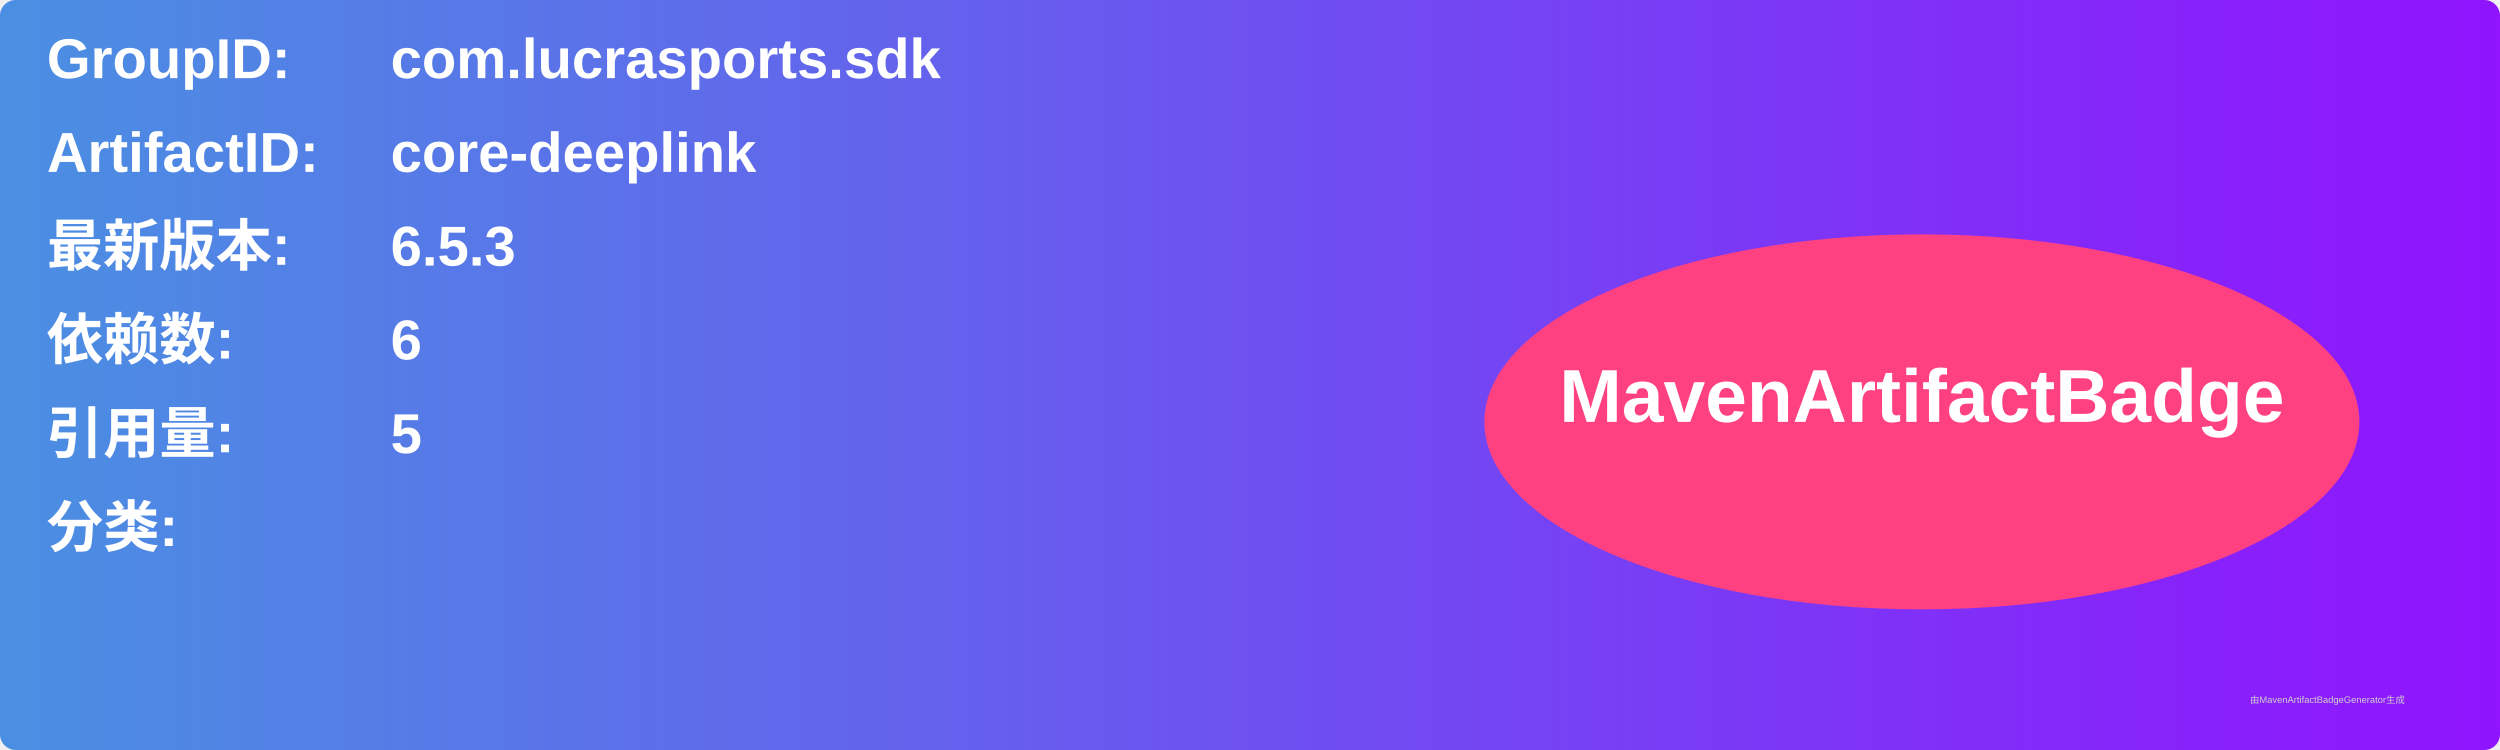
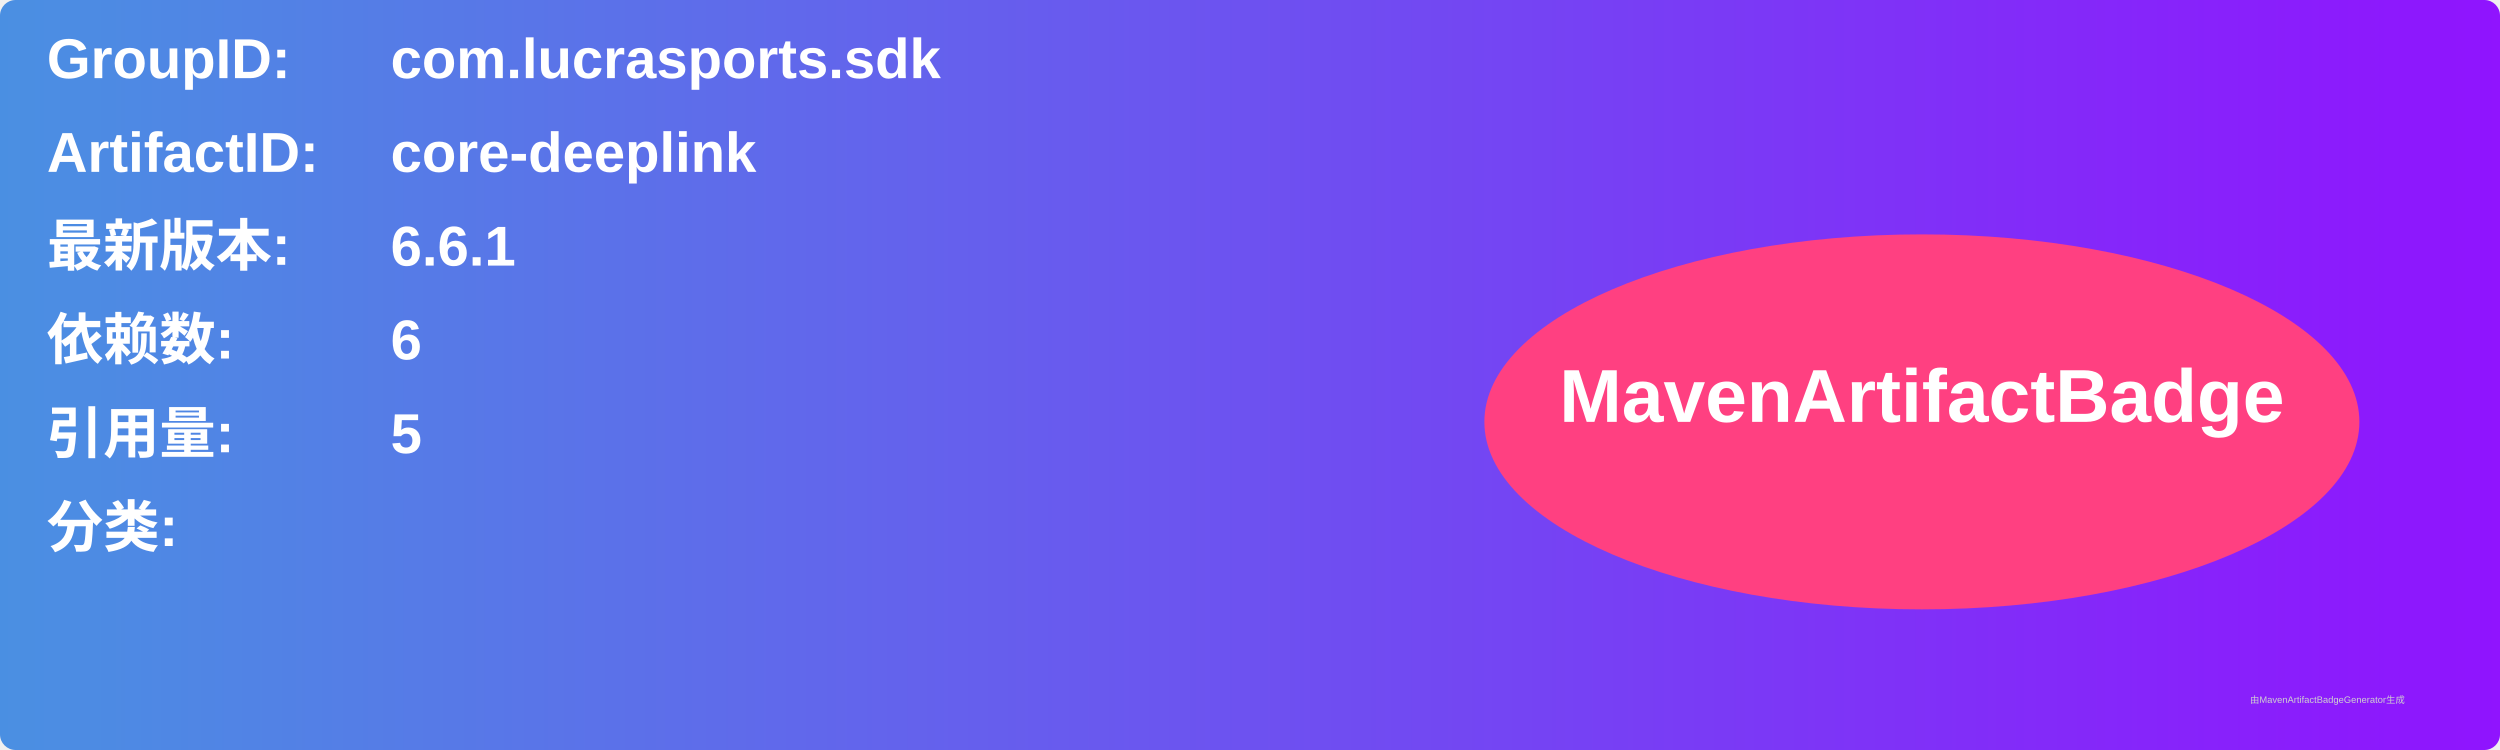
<svg xmlns="http://www.w3.org/2000/svg" width="800" height="240" viewBox="0 0 800 240">
  <linearGradient id="grad" x1="0%" y1="0%" x2="100%" y2="0%">
    <stop offset="0%" stop-color="#4a90e2" />
    <stop offset="100%" stop-color="#9013fe" />
  </linearGradient>
  <rect width="100%" height="100%" rx="5" ry="5" fill="url(#grad)" />
  <g transform="translate(15, 15)">
    <text x="0" y="10" font-family="Arial" font-size="18" fill="white" font-weight="bold" width="260">GroupID:</text>
    <text x="110" y="10" font-family="Arial" font-size="18" fill="white" font-weight="bold" width="460">com.lucrasports.sdk</text>
    <text x="0" y="40" font-family="Arial" font-size="18" fill="white" font-weight="bold" width="260">ArtifactID:</text>
    <text x="110" y="40" font-family="Arial" font-size="18" fill="white" font-weight="bold" width="460">core-deeplink</text>
    <text x="0" y="70" font-family="Arial" font-size="18" fill="white" font-weight="bold">最新版本:</text>
    <text x="110" y="70" font-family="Arial" font-size="18" fill="white" font-weight="bold">
-       <tspan font-weight="bold">6.5.3</tspan>
+       <tspan font-weight="bold">6.6.1</tspan>
    </text>
    <text x="0" y="100" font-family="Arial" font-size="18" fill="white" font-weight="bold">依赖数: </text>
    <text x="110" y="100" font-family="Arial" font-size="18" fill="white">
      <tspan font-weight="bold">6</tspan>
    </text>
    <text x="0" y="130" font-family="Arial" font-size="18" fill="white" font-weight="bold">引用量: </text>
    <text x="110" y="130" font-family="Arial" font-size="18" fill="white">
      <tspan font-weight="bold">5</tspan>
    </text>
    <text x="0" y="160" font-family="Arial" font-size="18" fill="white" font-weight="bold">分类:</text>
    <text x="10" y="190" font-family="Arial" font-size="10" fill="white">
      <tspan font-weight="bold" />
    </text>
    <ellipse cx="600" cy="120" rx="140" ry="60" fill="#ff4081" />
    <text x="600" y="120" text-anchor="middle" font-family="Arial" font-size="24" fill="white" font-weight="bold">MavenArtifactBadge</text>
  </g>
  <text x="720" y="225" font-family="Arial" font-size="3" fill="#d0d0d0">由MavenArtifactBadgeGenerator生成</text>
</svg>
